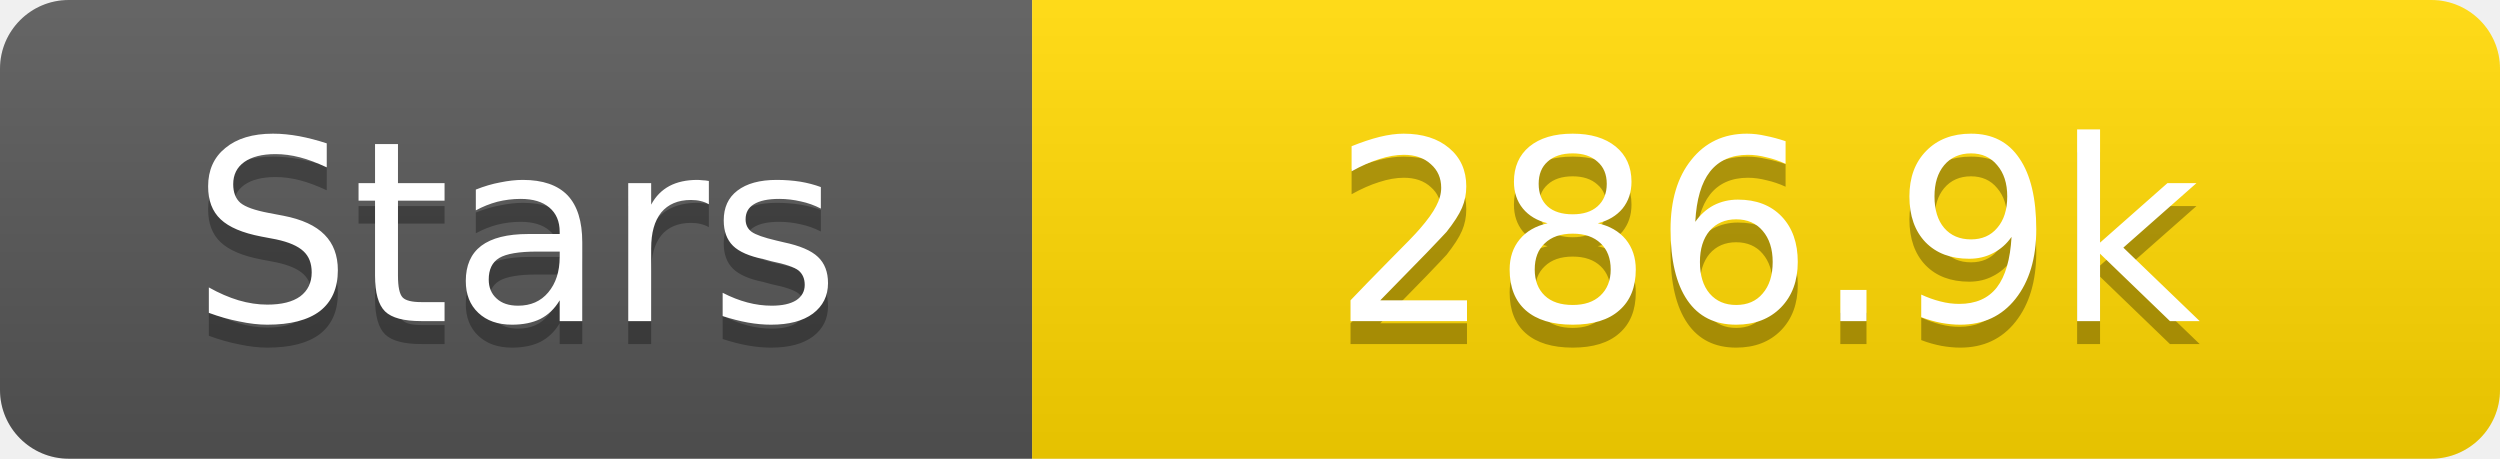
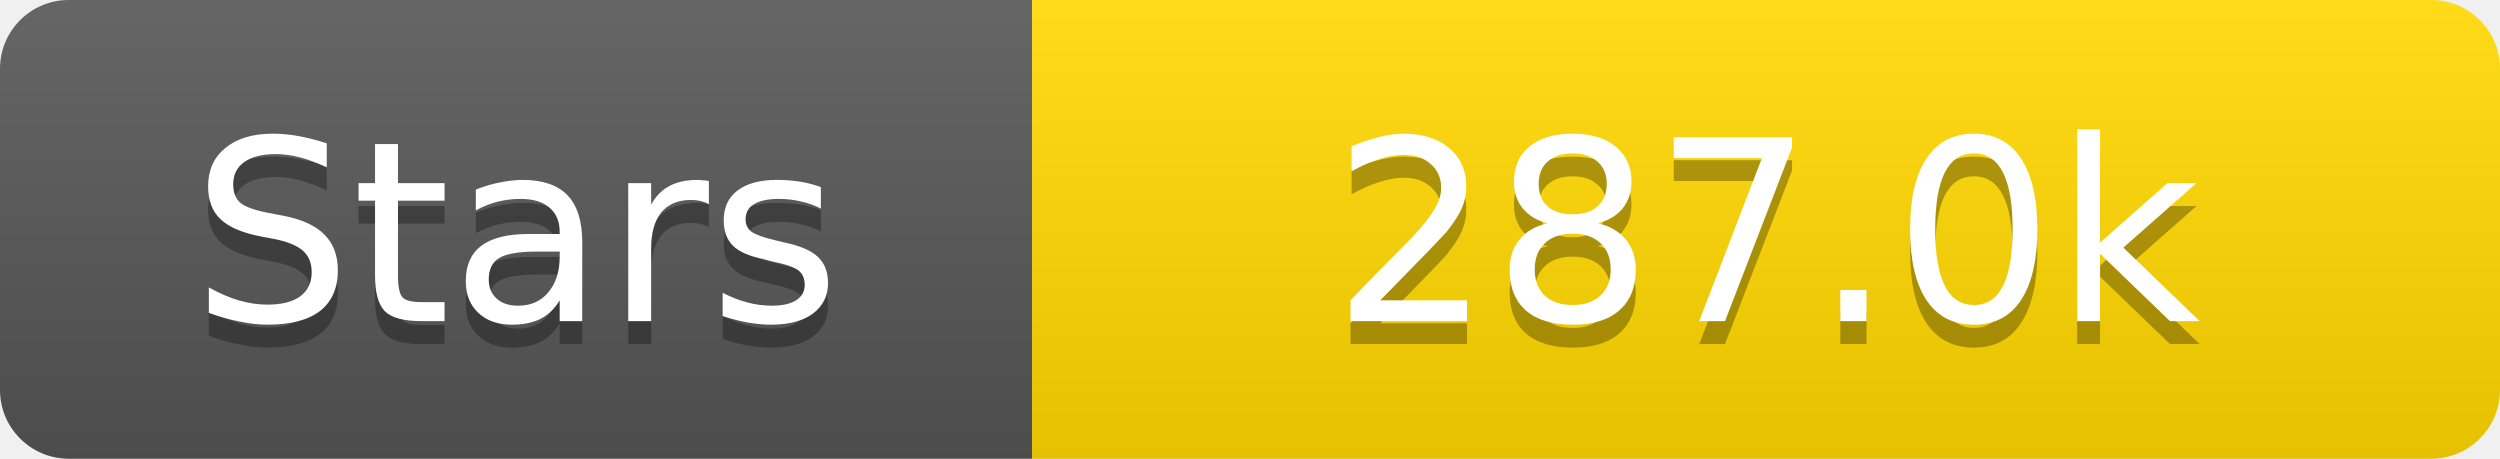
<svg xmlns="http://www.w3.org/2000/svg" width="109" height="20">
  <linearGradient id="s" x2="0" y2="100%">
    <stop offset="0" stop-color="#fff" stop-opacity=".1" />
    <stop offset="1" stop-opacity=".1" />
  </linearGradient>
  <clipPath id="r">
    <rect width="109" height="20" rx="3" fill="#fff" />
  </clipPath>
  <g clip-path="url(#r)">
    <rect width="45" height="20" fill="#555" />
    <rect x="45" width="64" height="20" fill="#ffd700" />
    <rect width="109" height="20" fill="url(#s)" />
  </g>
  <g fill="#fff" text-anchor="middle" font-family="Verdana,Geneva,DejaVu Sans,sans-serif" text-rendering="geometricPrecision" font-size="11">
    <text x="22.5" y="15" fill="#010101" fill-opacity=".3">Stars</text>
    <text x="22.5" y="14">Stars</text>
-     <text x="77.0" y="15" fill="#010101" fill-opacity=".3">286.9k</text>
-     <text x="77.0" y="14">286.9k</text>
+     <text x="77.0" y="15" fill="#010101" fill-opacity=".3">287.0k</text>
+     <text x="77.0" y="14">287.0k</text>
  </g>
</svg>
